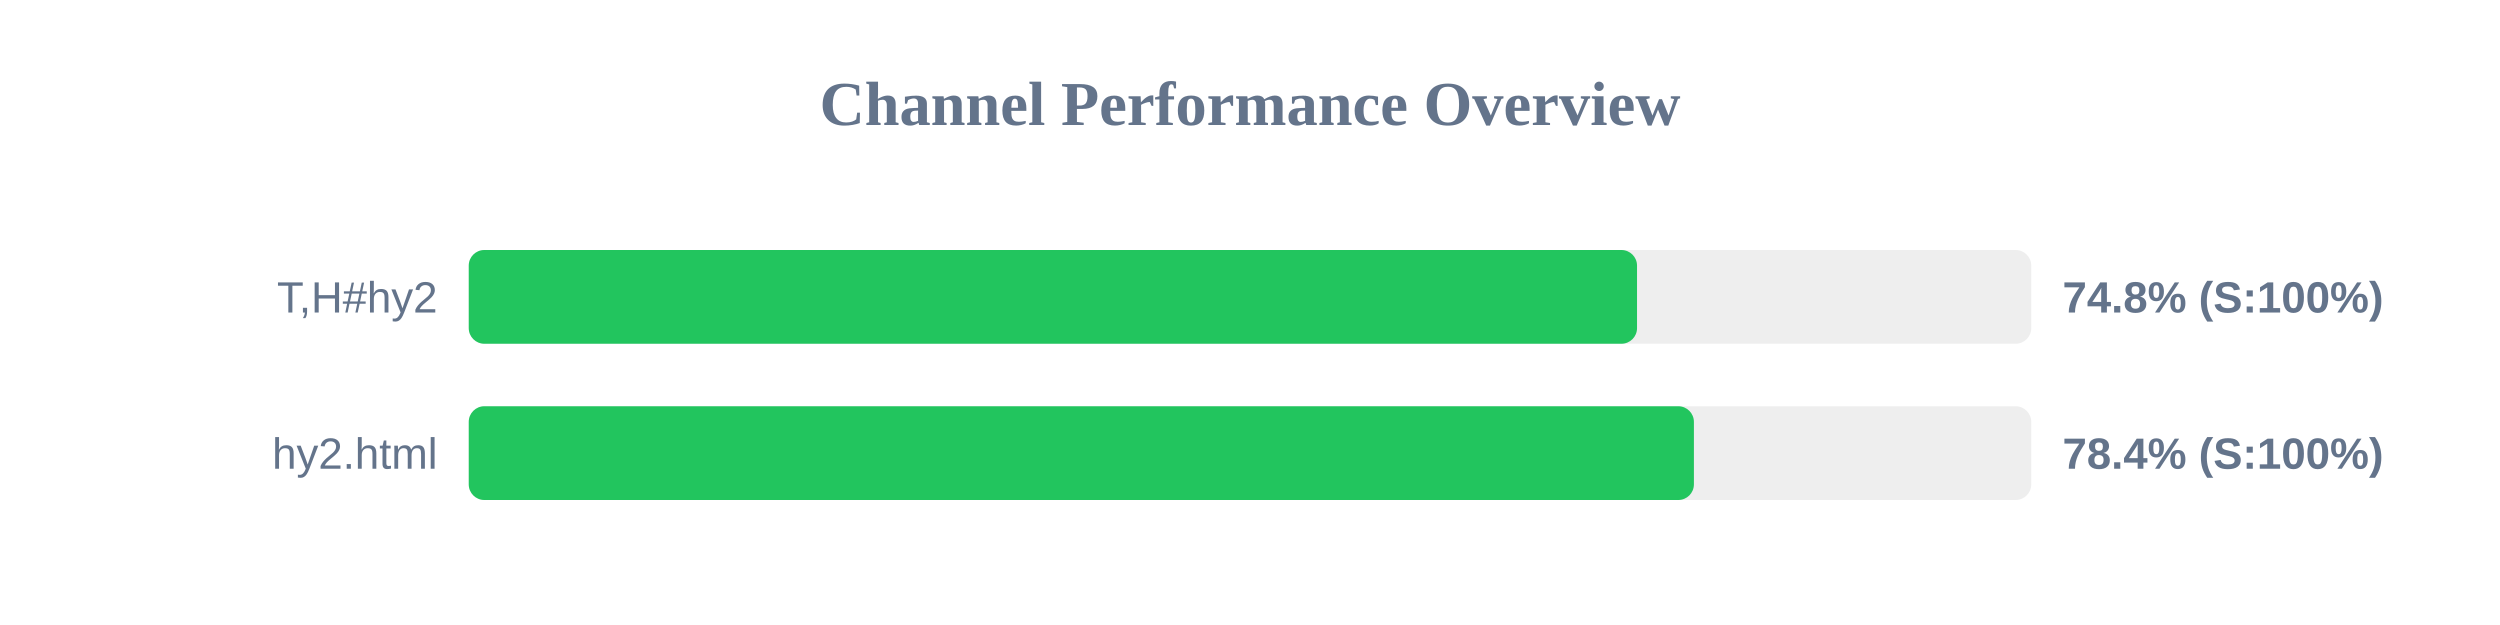
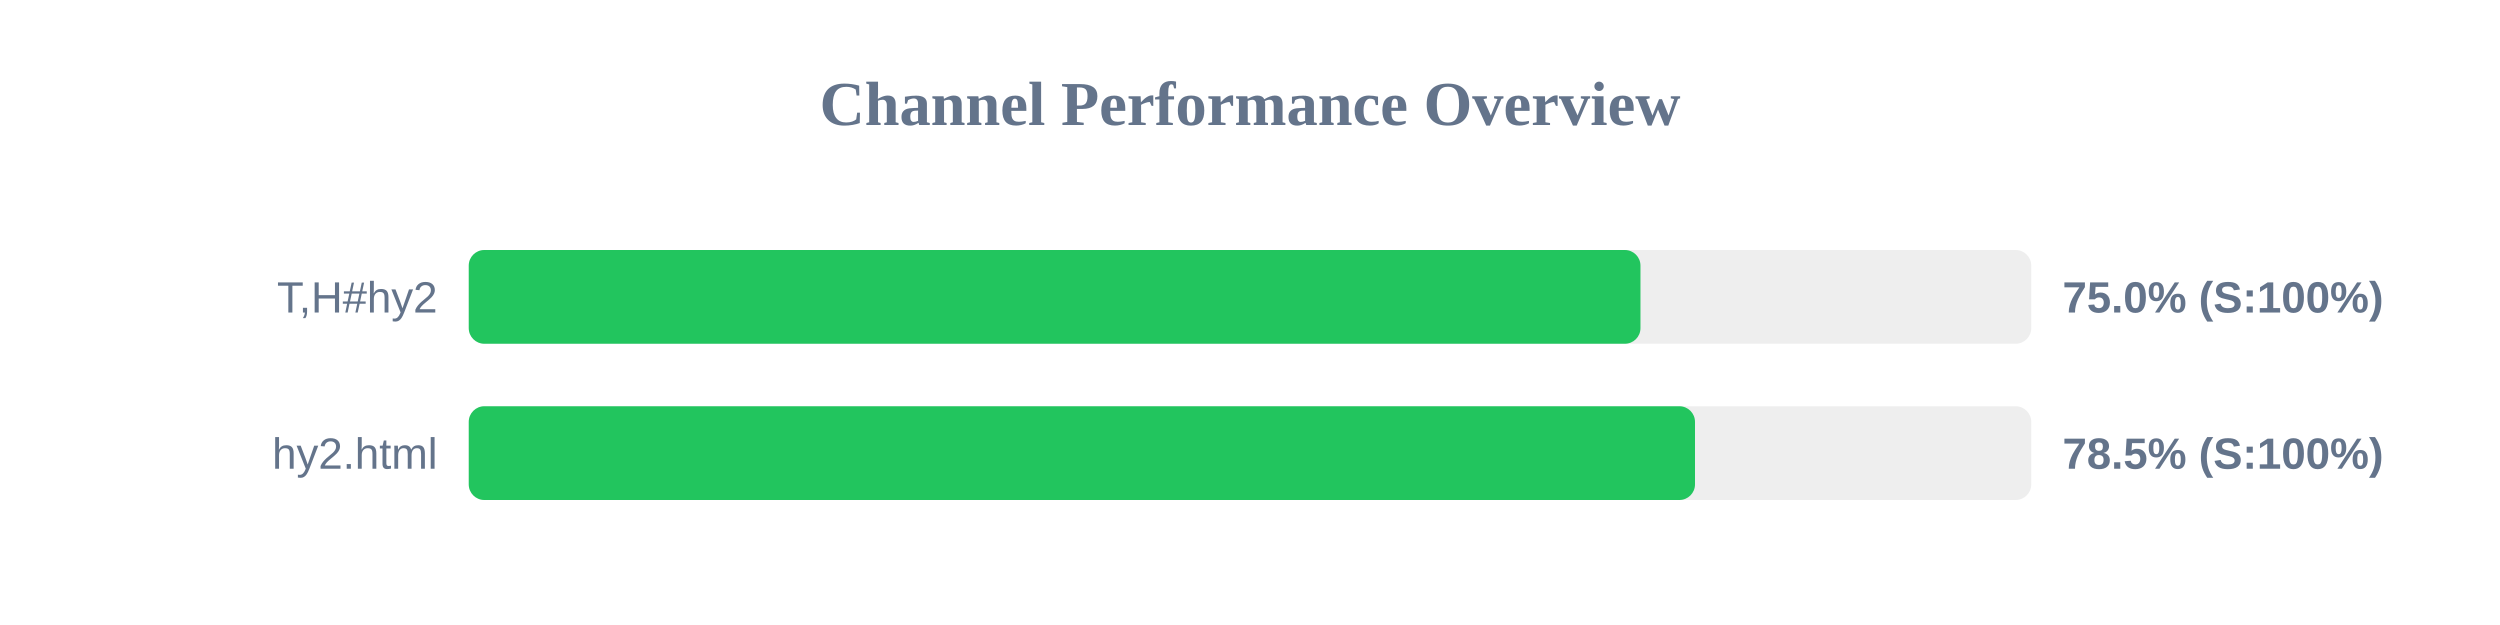
<svg xmlns="http://www.w3.org/2000/svg" width="800" height="200" version="1.1">
  <style>
        .row { font: 14px Arial; fill: #64748b; }
        .score { font: bold 14px Arial; fill: #64748b; }
    </style>
  <text x="400" y="40" text-anchor="middle" font-size="20px" font-weight="bold" fill="#64748b">Channel Performance Overview</text>
  <rect x="150" y="80" width="500" height="30" fill="#eee" rx="5" />
-   <rect x="150" y="80" width="373.85" height="30" fill="#22c55e" rx="5" />
+   <rect x="150" y="80" width="374.95" height="30" fill="#22c55e" rx="5" />
  <text x="140" y="100" text-anchor="end" class="row">T,H#hy2</text>
-   <text x="660" y="100" text-anchor="start" class="score">74.8% (S:100%)</text>
+   <text x="660" y="100" text-anchor="start" class="score">75.0% (S:100%)</text>
  <rect x="150" y="130" width="500" height="30" fill="#eee" rx="5" />
-   <rect x="150" y="130" width="392.05" height="30" fill="#22c55e" rx="5" />
+   <rect x="150" y="130" width="392.4" height="30" fill="#22c55e" rx="5" />
  <text x="140" y="150" text-anchor="end" class="row">hy2.html</text>
-   <text x="660" y="150" text-anchor="start" class="score">78.4% (S:100%)</text>
+   <text x="660" y="150" text-anchor="start" class="score">78.5% (S:100%)</text>
</svg>
